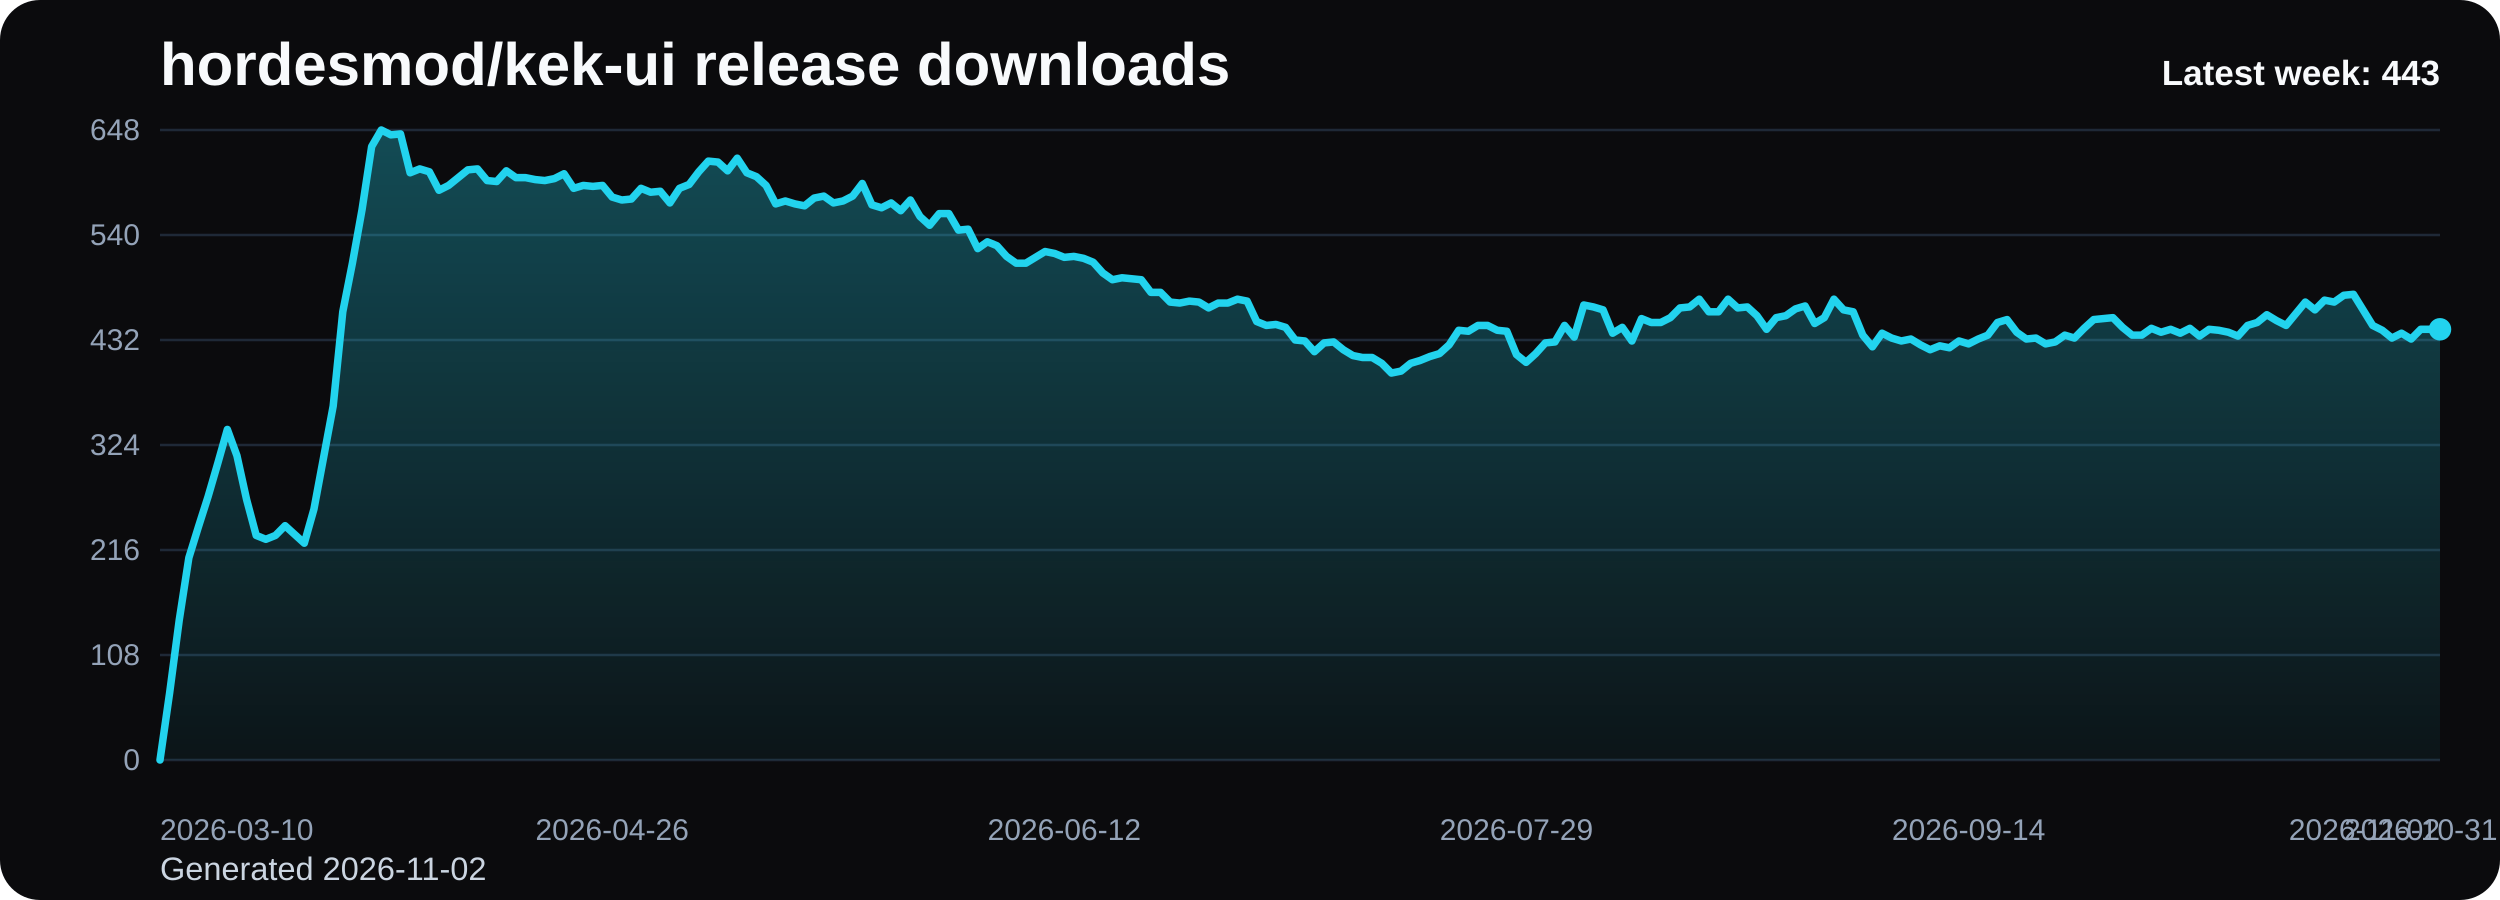
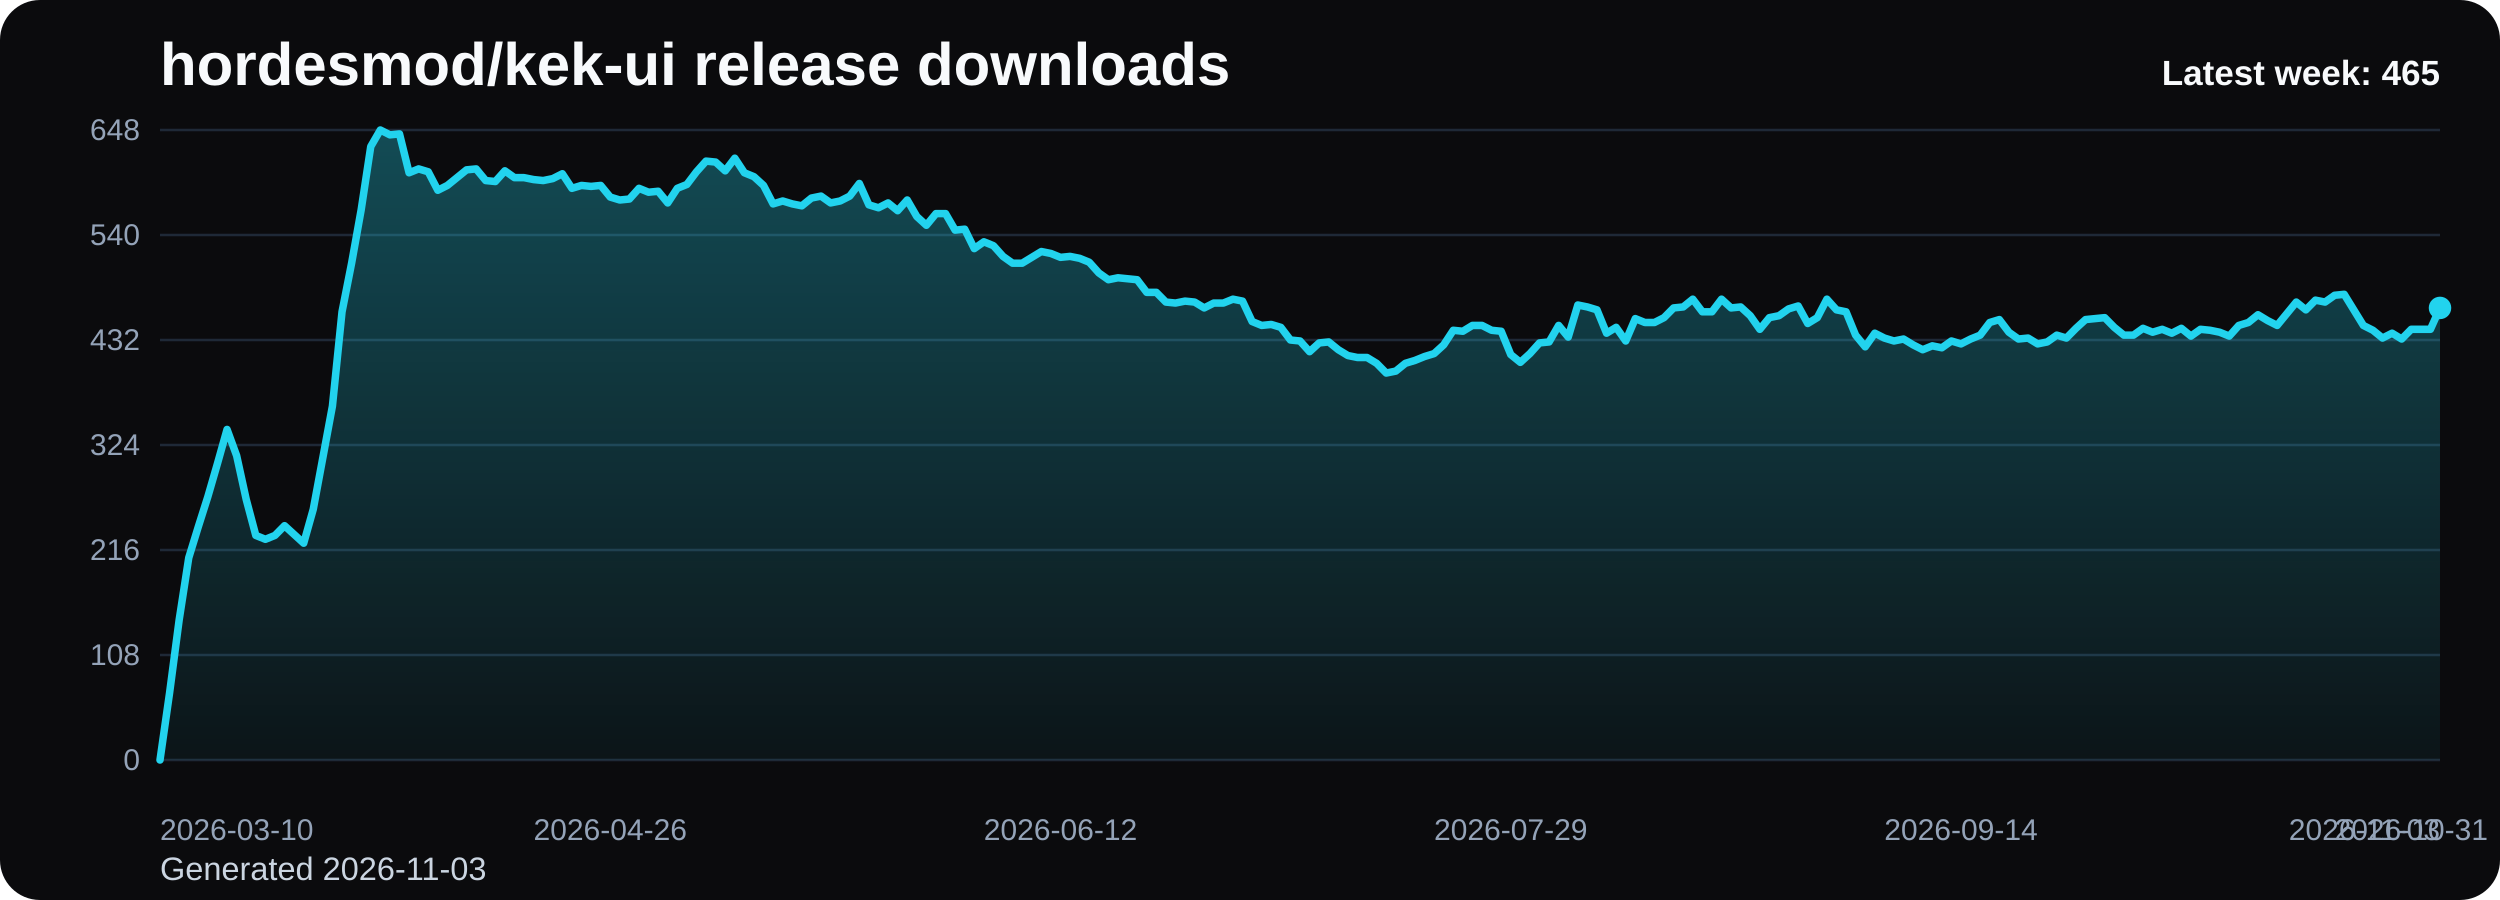
<svg xmlns="http://www.w3.org/2000/svg" viewBox="0 0 1000 360" role="img" aria-label="hordesmod/kek-ui release downloads chart">
  <defs>
    <linearGradient id="fill-weekly-black" x1="0" y1="0" x2="0" y2="1">
      <stop offset="0%" stop-color="#22d3ee" stop-opacity="0.32" />
      <stop offset="100%" stop-color="#22d3ee" stop-opacity="0.05" />
    </linearGradient>
    <style>
      .bg { fill: #0b0b0d; }
      .title { font: 700 24px Arial, sans-serif; fill: #f8fafc; }
      .sub { font: 400 13px Arial, sans-serif; fill: #cbd5e1; }
      .grid { stroke: #1f2937; stroke-width: 1; }
      .axis { font: 400 12px Arial, sans-serif; fill: #94a3b8; }
      .line { fill: none; stroke: #22d3ee; stroke-width: 3; stroke-linecap: round; stroke-linejoin: round; }
      .dot { fill: #22d3ee; }
      .value { font: 600 11px Arial, sans-serif; fill: #cbd5e1; }
      .latest { font: 700 14px Arial, sans-serif; fill: #f8fafc; }
    </style>
  </defs>
  <rect class="bg" x="0" y="0" width="1000" height="360" rx="16" />
  <text class="title" x="64" y="34">hordesmod/kek-ui release downloads</text>
-   <text class="sub" x="64" y="352">Generated 2026-11-02</text>
+   <text class="sub" x="64" y="352">Generated 2026-11-03</text>
  <line x1="64" y1="52.00" x2="976" y2="52.00" class="grid" />
  <text x="56" y="56.00" text-anchor="end" class="axis">648</text>
  <line x1="64" y1="94.00" x2="976" y2="94.00" class="grid" />
  <text x="56" y="98.00" text-anchor="end" class="axis">540</text>
  <line x1="64" y1="136.00" x2="976" y2="136.00" class="grid" />
  <text x="56" y="140.00" text-anchor="end" class="axis">432</text>
  <line x1="64" y1="178.00" x2="976" y2="178.00" class="grid" />
  <text x="56" y="182.00" text-anchor="end" class="axis">324</text>
  <line x1="64" y1="220.00" x2="976" y2="220.00" class="grid" />
  <text x="56" y="224.00" text-anchor="end" class="axis">216</text>
  <line x1="64" y1="262.00" x2="976" y2="262.00" class="grid" />
  <text x="56" y="266.00" text-anchor="end" class="axis">108</text>
  <line x1="64" y1="304.00" x2="976" y2="304.00" class="grid" />
  <text x="56" y="308.00" text-anchor="end" class="axis">0</text>
-   <path d="M 64.00 304 L 64.00 304.00 L 67.85 277.17 L 71.70 248.00 L 75.54 223.11 L 79.39 210.67 L 83.24 198.61 L 87.09 185.39 L 90.94 171.78 L 94.78 182.28 L 98.63 199.78 L 102.48 214.17 L 106.33 215.72 L 110.18 214.17 L 114.03 210.28 L 117.87 213.78 L 121.72 217.28 L 125.57 203.67 L 129.42 183.06 L 133.27 162.44 L 137.11 124.72 L 140.96 105.28 L 144.81 83.89 L 148.66 58.61 L 152.51 52.00 L 156.35 53.94 L 160.20 53.56 L 164.05 69.11 L 167.90 67.56 L 171.75 68.72 L 175.59 76.11 L 179.44 74.17 L 183.29 71.06 L 187.14 67.94 L 190.99 67.56 L 194.84 72.22 L 198.68 72.61 L 202.53 68.33 L 206.38 71.06 L 210.23 71.06 L 214.08 71.83 L 217.92 72.22 L 221.77 71.44 L 225.62 69.50 L 229.47 75.33 L 233.32 74.17 L 237.16 74.56 L 241.01 74.17 L 244.86 78.83 L 248.71 80.00 L 252.56 79.61 L 256.41 75.33 L 260.25 76.89 L 264.10 76.50 L 267.95 81.17 L 271.80 75.33 L 275.65 73.78 L 279.49 68.72 L 283.34 64.44 L 287.19 64.83 L 291.04 68.33 L 294.89 63.28 L 298.73 69.11 L 302.58 70.67 L 306.43 74.17 L 310.28 81.56 L 314.13 80.39 L 317.97 81.56 L 321.82 82.33 L 325.67 79.22 L 329.52 78.44 L 333.37 81.17 L 337.22 80.39 L 341.06 78.44 L 344.91 73.39 L 348.76 81.94 L 352.61 83.11 L 356.46 81.17 L 360.30 84.28 L 364.15 80.00 L 368.00 86.61 L 371.85 90.11 L 375.70 85.44 L 379.54 85.44 L 383.39 92.06 L 387.24 91.67 L 391.09 99.44 L 394.94 96.72 L 398.78 98.28 L 402.63 102.56 L 406.48 105.28 L 410.33 105.28 L 414.18 102.94 L 418.03 100.61 L 421.87 101.39 L 425.72 102.94 L 429.57 102.56 L 433.42 103.33 L 437.27 104.89 L 441.11 109.17 L 444.96 111.89 L 448.81 111.11 L 452.66 111.50 L 456.51 111.89 L 460.35 116.94 L 464.20 116.94 L 468.05 120.83 L 471.90 121.22 L 475.75 120.44 L 479.59 120.83 L 483.44 123.17 L 487.29 121.22 L 491.14 121.22 L 494.99 119.67 L 498.84 120.44 L 502.68 128.61 L 506.53 130.17 L 510.38 129.78 L 514.23 130.94 L 518.08 136.00 L 521.92 136.39 L 525.77 140.67 L 529.62 137.17 L 533.47 136.78 L 537.32 139.89 L 541.16 142.22 L 545.01 143.00 L 548.86 143.00 L 552.71 145.33 L 556.56 149.22 L 560.41 148.44 L 564.25 145.33 L 568.10 144.17 L 571.95 142.61 L 575.80 141.44 L 579.65 137.94 L 583.49 132.11 L 587.34 132.50 L 591.19 130.17 L 595.04 130.17 L 598.89 132.11 L 602.73 132.50 L 606.58 141.83 L 610.43 144.94 L 614.28 141.44 L 618.13 137.17 L 621.97 136.78 L 625.82 130.17 L 629.67 134.83 L 633.52 122.00 L 637.37 122.78 L 641.22 123.94 L 645.06 133.28 L 648.91 130.94 L 652.76 136.39 L 656.61 127.44 L 660.46 129.00 L 664.30 129.00 L 668.15 127.06 L 672.00 123.17 L 675.85 122.78 L 679.70 119.67 L 683.54 124.72 L 687.39 124.72 L 691.24 119.67 L 695.09 123.17 L 698.94 122.78 L 702.78 126.28 L 706.63 131.72 L 710.48 127.06 L 714.33 126.28 L 718.18 123.56 L 722.03 122.39 L 725.87 129.39 L 729.72 127.06 L 733.57 119.67 L 737.42 123.94 L 741.27 124.72 L 745.11 134.06 L 748.96 138.72 L 752.81 133.28 L 756.66 135.22 L 760.51 136.39 L 764.35 135.61 L 768.20 137.94 L 772.05 139.89 L 775.90 138.33 L 779.75 139.11 L 783.59 136.39 L 787.44 137.56 L 791.29 135.61 L 795.14 134.06 L 798.99 129.00 L 802.84 127.83 L 806.68 132.89 L 810.53 135.61 L 814.38 135.22 L 818.23 137.56 L 822.08 136.78 L 825.92 134.06 L 829.77 135.22 L 833.62 131.33 L 837.47 127.83 L 841.32 127.44 L 845.16 127.06 L 849.01 130.94 L 852.86 134.06 L 856.71 134.06 L 860.56 131.33 L 864.41 132.89 L 868.25 131.72 L 872.10 133.28 L 875.95 131.33 L 879.80 134.44 L 883.65 131.72 L 887.49 132.11 L 891.34 132.89 L 895.19 134.44 L 899.04 130.17 L 902.89 129.00 L 906.73 125.89 L 910.58 128.22 L 914.43 130.17 L 918.28 125.50 L 922.13 120.83 L 925.97 123.94 L 929.82 120.06 L 933.67 120.83 L 937.52 118.11 L 941.37 117.72 L 945.22 123.94 L 949.06 130.17 L 952.91 132.11 L 956.76 135.22 L 960.61 133.28 L 964.46 135.61 L 968.30 131.72 L 972.15 131.72 L 976.00 131.72 L 976.00 304 Z" fill="url(#fill-weekly-black)" />
-   <polyline class="line" points="64.00,304.00 67.85,277.17 71.70,248.00 75.54,223.11 79.39,210.67 83.24,198.61 87.09,185.39 90.94,171.78 94.78,182.28 98.63,199.78 102.48,214.17 106.33,215.72 110.18,214.17 114.03,210.28 117.87,213.78 121.72,217.28 125.57,203.67 129.42,183.06 133.27,162.44 137.11,124.72 140.96,105.28 144.81,83.89 148.66,58.61 152.51,52.00 156.35,53.94 160.20,53.56 164.05,69.11 167.90,67.56 171.75,68.72 175.59,76.11 179.44,74.17 183.29,71.06 187.14,67.94 190.99,67.56 194.84,72.22 198.68,72.61 202.53,68.33 206.38,71.06 210.23,71.06 214.08,71.83 217.92,72.22 221.77,71.44 225.62,69.50 229.47,75.33 233.32,74.17 237.16,74.56 241.01,74.17 244.86,78.83 248.71,80.00 252.56,79.61 256.41,75.33 260.25,76.89 264.10,76.50 267.95,81.17 271.80,75.33 275.65,73.78 279.49,68.72 283.34,64.44 287.19,64.83 291.04,68.33 294.89,63.28 298.73,69.11 302.58,70.67 306.43,74.17 310.28,81.56 314.13,80.39 317.97,81.56 321.82,82.33 325.67,79.22 329.52,78.44 333.37,81.17 337.22,80.39 341.06,78.44 344.91,73.39 348.76,81.94 352.61,83.11 356.46,81.17 360.30,84.28 364.15,80.00 368.00,86.61 371.85,90.11 375.70,85.44 379.54,85.44 383.39,92.06 387.24,91.67 391.09,99.44 394.94,96.72 398.78,98.28 402.63,102.56 406.48,105.28 410.33,105.28 414.18,102.94 418.03,100.61 421.87,101.39 425.72,102.94 429.57,102.56 433.42,103.33 437.27,104.89 441.11,109.17 444.96,111.89 448.81,111.11 452.66,111.50 456.51,111.89 460.35,116.94 464.20,116.94 468.05,120.83 471.90,121.22 475.75,120.44 479.59,120.83 483.44,123.17 487.29,121.22 491.14,121.22 494.99,119.67 498.84,120.44 502.68,128.61 506.53,130.17 510.38,129.78 514.23,130.94 518.08,136.00 521.92,136.39 525.77,140.67 529.62,137.17 533.47,136.78 537.32,139.89 541.16,142.22 545.01,143.00 548.86,143.00 552.71,145.33 556.56,149.22 560.41,148.44 564.25,145.33 568.10,144.17 571.95,142.61 575.80,141.44 579.65,137.94 583.49,132.11 587.34,132.50 591.19,130.17 595.04,130.17 598.89,132.11 602.73,132.50 606.58,141.83 610.43,144.94 614.28,141.44 618.13,137.17 621.97,136.78 625.82,130.17 629.67,134.83 633.52,122.00 637.37,122.78 641.22,123.94 645.06,133.28 648.91,130.94 652.76,136.39 656.61,127.44 660.46,129.00 664.30,129.00 668.15,127.06 672.00,123.17 675.85,122.78 679.70,119.67 683.54,124.72 687.39,124.72 691.24,119.67 695.09,123.17 698.94,122.78 702.78,126.28 706.63,131.72 710.48,127.06 714.33,126.28 718.18,123.56 722.03,122.39 725.87,129.39 729.72,127.06 733.57,119.67 737.42,123.94 741.27,124.72 745.11,134.06 748.96,138.72 752.81,133.28 756.66,135.22 760.51,136.39 764.35,135.61 768.20,137.94 772.05,139.89 775.90,138.33 779.75,139.11 783.59,136.39 787.44,137.56 791.29,135.61 795.14,134.06 798.99,129.00 802.84,127.83 806.68,132.89 810.53,135.61 814.38,135.22 818.23,137.56 822.08,136.78 825.92,134.06 829.77,135.22 833.62,131.33 837.47,127.83 841.32,127.44 845.16,127.06 849.01,130.94 852.86,134.06 856.71,134.06 860.56,131.33 864.41,132.89 868.25,131.72 872.10,133.28 875.95,131.33 879.80,134.44 883.65,131.72 887.49,132.11 891.34,132.89 895.19,134.44 899.04,130.17 902.89,129.00 906.73,125.89 910.58,128.22 914.43,130.17 918.28,125.50 922.13,120.83 925.97,123.94 929.82,120.06 933.67,120.83 937.52,118.11 941.37,117.72 945.22,123.94 949.06,130.17 952.91,132.11 956.76,135.22 960.61,133.28 964.46,135.61 968.30,131.72 972.15,131.72 976.00,131.72" />
-   <circle class="dot" cx="976.00" cy="131.72" r="4.5" />
+   <path d="M 64.00 304 L 64.00 304.00 L 67.83 277.17 L 71.66 248.00 L 75.50 223.11 L 79.33 210.67 L 83.16 198.61 L 86.99 185.39 L 90.82 171.78 L 94.66 182.28 L 98.49 199.78 L 102.32 214.17 L 106.15 215.72 L 109.98 214.17 L 113.82 210.28 L 117.65 213.78 L 121.48 217.28 L 125.31 203.67 L 129.14 183.06 L 132.97 162.44 L 136.81 124.72 L 140.64 105.28 L 144.47 83.89 L 148.30 58.61 L 152.13 52.00 L 155.97 53.94 L 159.80 53.56 L 163.63 69.11 L 167.46 67.56 L 171.29 68.72 L 175.13 76.11 L 178.96 74.17 L 182.79 71.06 L 186.62 67.94 L 190.45 67.56 L 194.29 72.22 L 198.12 72.61 L 201.95 68.33 L 205.78 71.06 L 209.61 71.06 L 213.45 71.83 L 217.28 72.22 L 221.11 71.44 L 224.94 69.50 L 228.77 75.33 L 232.61 74.17 L 236.44 74.56 L 240.27 74.17 L 244.10 78.83 L 247.93 80.00 L 251.76 79.61 L 255.60 75.33 L 259.43 76.89 L 263.26 76.50 L 267.09 81.17 L 270.92 75.33 L 274.76 73.78 L 278.59 68.72 L 282.42 64.44 L 286.25 64.83 L 290.08 68.33 L 293.92 63.28 L 297.75 69.11 L 301.58 70.67 L 305.41 74.17 L 309.24 81.56 L 313.08 80.39 L 316.91 81.56 L 320.74 82.33 L 324.57 79.22 L 328.40 78.44 L 332.24 81.17 L 336.07 80.39 L 339.90 78.44 L 343.73 73.39 L 347.56 81.94 L 351.39 83.11 L 355.23 81.17 L 359.06 84.28 L 362.89 80.00 L 366.72 86.61 L 370.55 90.11 L 374.39 85.44 L 378.22 85.44 L 382.05 92.06 L 385.88 91.67 L 389.71 99.44 L 393.55 96.72 L 397.38 98.28 L 401.21 102.56 L 405.04 105.28 L 408.87 105.28 L 412.71 102.94 L 416.54 100.61 L 420.37 101.39 L 424.20 102.94 L 428.03 102.56 L 431.87 103.33 L 435.70 104.89 L 439.53 109.17 L 443.36 111.89 L 447.19 111.11 L 451.03 111.50 L 454.86 111.89 L 458.69 116.94 L 462.52 116.94 L 466.35 120.83 L 470.18 121.22 L 474.02 120.44 L 477.85 120.83 L 481.68 123.17 L 485.51 121.22 L 489.34 121.22 L 493.18 119.67 L 497.01 120.44 L 500.84 128.61 L 504.67 130.17 L 508.50 129.78 L 512.34 130.94 L 516.17 136.00 L 520.00 136.39 L 523.83 140.67 L 527.66 137.17 L 531.50 136.78 L 535.33 139.89 L 539.16 142.22 L 542.99 143.00 L 546.82 143.00 L 550.66 145.33 L 554.49 149.22 L 558.32 148.44 L 562.15 145.33 L 565.98 144.17 L 569.82 142.61 L 573.65 141.44 L 577.48 137.94 L 581.31 132.11 L 585.14 132.50 L 588.97 130.17 L 592.81 130.17 L 596.64 132.11 L 600.47 132.50 L 604.30 141.83 L 608.13 144.94 L 611.97 141.44 L 615.80 137.17 L 619.63 136.78 L 623.46 130.17 L 627.29 134.83 L 631.13 122.00 L 634.96 122.78 L 638.79 123.94 L 642.62 133.28 L 646.45 130.94 L 650.29 136.39 L 654.12 127.44 L 657.95 129.00 L 661.78 129.00 L 665.61 127.06 L 669.45 123.17 L 673.28 122.78 L 677.11 119.67 L 680.94 124.72 L 684.77 124.72 L 688.61 119.67 L 692.44 123.17 L 696.27 122.78 L 700.10 126.28 L 703.93 131.72 L 707.76 127.06 L 711.60 126.28 L 715.43 123.56 L 719.26 122.39 L 723.09 129.39 L 726.92 127.06 L 730.76 119.67 L 734.59 123.94 L 738.42 124.72 L 742.25 134.06 L 746.08 138.72 L 749.92 133.28 L 753.75 135.22 L 757.58 136.39 L 761.41 135.61 L 765.24 137.94 L 769.08 139.89 L 772.91 138.33 L 776.74 139.11 L 780.57 136.39 L 784.40 137.56 L 788.24 135.61 L 792.07 134.06 L 795.90 129.00 L 799.73 127.83 L 803.56 132.89 L 807.39 135.61 L 811.23 135.22 L 815.06 137.56 L 818.89 136.78 L 822.72 134.06 L 826.55 135.22 L 830.39 131.33 L 834.22 127.83 L 838.05 127.44 L 841.88 127.06 L 845.71 130.94 L 849.55 134.06 L 853.38 134.06 L 857.21 131.33 L 861.04 132.89 L 864.87 131.72 L 868.71 133.28 L 872.54 131.33 L 876.37 134.44 L 880.20 131.72 L 884.03 132.11 L 887.87 132.89 L 891.70 134.44 L 895.53 130.17 L 899.36 129.00 L 903.19 125.89 L 907.03 128.22 L 910.86 130.17 L 914.69 125.50 L 918.52 120.83 L 922.35 123.94 L 926.18 120.06 L 930.02 120.83 L 933.85 118.11 L 937.68 117.72 L 941.51 123.94 L 945.34 130.17 L 949.18 132.11 L 953.01 135.22 L 956.84 133.28 L 960.67 135.61 L 964.50 131.72 L 968.34 131.72 L 972.17 131.72 L 976.00 123.17 L 976.00 304 Z" fill="url(#fill-weekly-black)" />
+   <polyline class="line" points="64.00,304.00 67.83,277.17 71.66,248.00 75.50,223.11 79.33,210.67 83.16,198.61 86.99,185.39 90.82,171.78 94.66,182.28 98.49,199.78 102.32,214.17 106.15,215.72 109.98,214.17 113.82,210.28 117.65,213.78 121.48,217.28 125.31,203.67 129.14,183.06 132.97,162.44 136.81,124.72 140.64,105.28 144.47,83.89 148.30,58.61 152.13,52.00 155.97,53.94 159.80,53.56 163.63,69.11 167.46,67.56 171.29,68.72 175.13,76.11 178.96,74.17 182.79,71.06 186.62,67.94 190.45,67.56 194.29,72.22 198.12,72.61 201.95,68.33 205.78,71.06 209.61,71.06 213.45,71.83 217.28,72.22 221.11,71.44 224.94,69.50 228.77,75.33 232.61,74.17 236.44,74.56 240.27,74.17 244.10,78.83 247.93,80.00 251.76,79.61 255.60,75.33 259.43,76.89 263.26,76.50 267.09,81.17 270.92,75.33 274.76,73.78 278.59,68.72 282.42,64.44 286.25,64.83 290.08,68.33 293.92,63.28 297.75,69.11 301.58,70.67 305.41,74.17 309.24,81.56 313.08,80.39 316.91,81.56 320.74,82.33 324.57,79.22 328.40,78.44 332.24,81.17 336.07,80.39 339.90,78.44 343.73,73.39 347.56,81.94 351.39,83.11 355.23,81.17 359.06,84.28 362.89,80.00 366.72,86.61 370.55,90.11 374.39,85.44 378.22,85.44 382.05,92.06 385.88,91.67 389.71,99.44 393.55,96.72 397.38,98.28 401.21,102.56 405.04,105.28 408.87,105.28 412.71,102.94 416.54,100.61 420.37,101.39 424.20,102.94 428.03,102.56 431.87,103.33 435.70,104.89 439.53,109.17 443.36,111.89 447.19,111.11 451.03,111.50 454.86,111.89 458.69,116.94 462.52,116.94 466.35,120.83 470.18,121.22 474.02,120.44 477.85,120.83 481.68,123.17 485.51,121.22 489.34,121.22 493.18,119.67 497.01,120.44 500.84,128.61 504.67,130.17 508.50,129.78 512.34,130.94 516.17,136.00 520.00,136.39 523.83,140.67 527.66,137.17 531.50,136.78 535.33,139.89 539.16,142.22 542.99,143.00 546.82,143.00 550.66,145.33 554.49,149.22 558.32,148.44 562.15,145.33 565.98,144.17 569.82,142.61 573.65,141.44 577.48,137.94 581.31,132.11 585.14,132.50 588.97,130.17 592.81,130.17 596.64,132.11 600.47,132.50 604.30,141.83 608.13,144.94 611.97,141.44 615.80,137.17 619.63,136.78 623.46,130.17 627.29,134.83 631.13,122.00 634.96,122.78 638.79,123.94 642.62,133.28 646.45,130.94 650.29,136.39 654.12,127.44 657.95,129.00 661.78,129.00 665.61,127.06 669.45,123.17 673.28,122.78 677.11,119.67 680.94,124.72 684.77,124.72 688.61,119.67 692.44,123.17 696.27,122.78 700.10,126.28 703.93,131.72 707.76,127.06 711.60,126.28 715.43,123.56 719.26,122.39 723.09,129.39 726.92,127.06 730.76,119.67 734.59,123.94 738.42,124.72 742.25,134.06 746.08,138.72 749.92,133.28 753.75,135.22 757.58,136.39 761.41,135.61 765.24,137.94 769.08,139.89 772.91,138.33 776.74,139.11 780.57,136.39 784.40,137.56 788.24,135.61 792.07,134.06 795.90,129.00 799.73,127.83 803.56,132.89 807.39,135.61 811.23,135.22 815.06,137.56 818.89,136.78 822.72,134.06 826.55,135.22 830.39,131.33 834.22,127.83 838.05,127.44 841.88,127.06 845.71,130.94 849.55,134.06 853.38,134.06 857.21,131.33 861.04,132.89 864.87,131.72 868.71,133.28 872.54,131.33 876.37,134.44 880.20,131.72 884.03,132.11 887.87,132.89 891.70,134.44 895.53,130.17 899.36,129.00 903.19,125.89 907.03,128.22 910.86,130.17 914.69,125.50 918.52,120.83 922.35,123.94 926.18,120.06 930.02,120.83 933.85,118.11 937.68,117.72 941.51,123.94 945.34,130.17 949.18,132.11 953.01,135.22 956.84,133.28 960.67,135.61 964.50,131.72 968.34,131.72 972.17,131.72 976.00,123.17" />
+   <circle class="dot" cx="976.00" cy="123.17" r="4.5" />
  <text class="axis" x="64.00" y="336" text-anchor="start">2026-03-10</text>
-   <text class="axis" x="244.86" y="336" text-anchor="middle">2026-04-26</text>
-   <text class="axis" x="425.72" y="336" text-anchor="middle">2026-06-12</text>
-   <text class="axis" x="606.58" y="336" text-anchor="middle">2026-07-29</text>
-   <text class="axis" x="787.44" y="336" text-anchor="middle">2026-09-14</text>
-   <text class="axis" x="968.30" y="336" text-anchor="middle">2026-10-31</text>
-   <text class="axis" x="976.00" y="336" text-anchor="end">2026-11-02</text>
-   <text class="latest" x="976" y="34" text-anchor="end">Latest week: 443</text>
+   <text class="axis" x="244.10" y="336" text-anchor="middle">2026-04-26</text>
+   <text class="axis" x="424.20" y="336" text-anchor="middle">2026-06-12</text>
+   <text class="axis" x="604.30" y="336" text-anchor="middle">2026-07-29</text>
+   <text class="axis" x="784.40" y="336" text-anchor="middle">2026-09-14</text>
+   <text class="axis" x="964.50" y="336" text-anchor="middle">2026-10-31</text>
+   <text class="axis" x="976.00" y="336" text-anchor="end">2026-11-03</text>
+   <text class="latest" x="976" y="34" text-anchor="end">Latest week: 465</text>
</svg>
